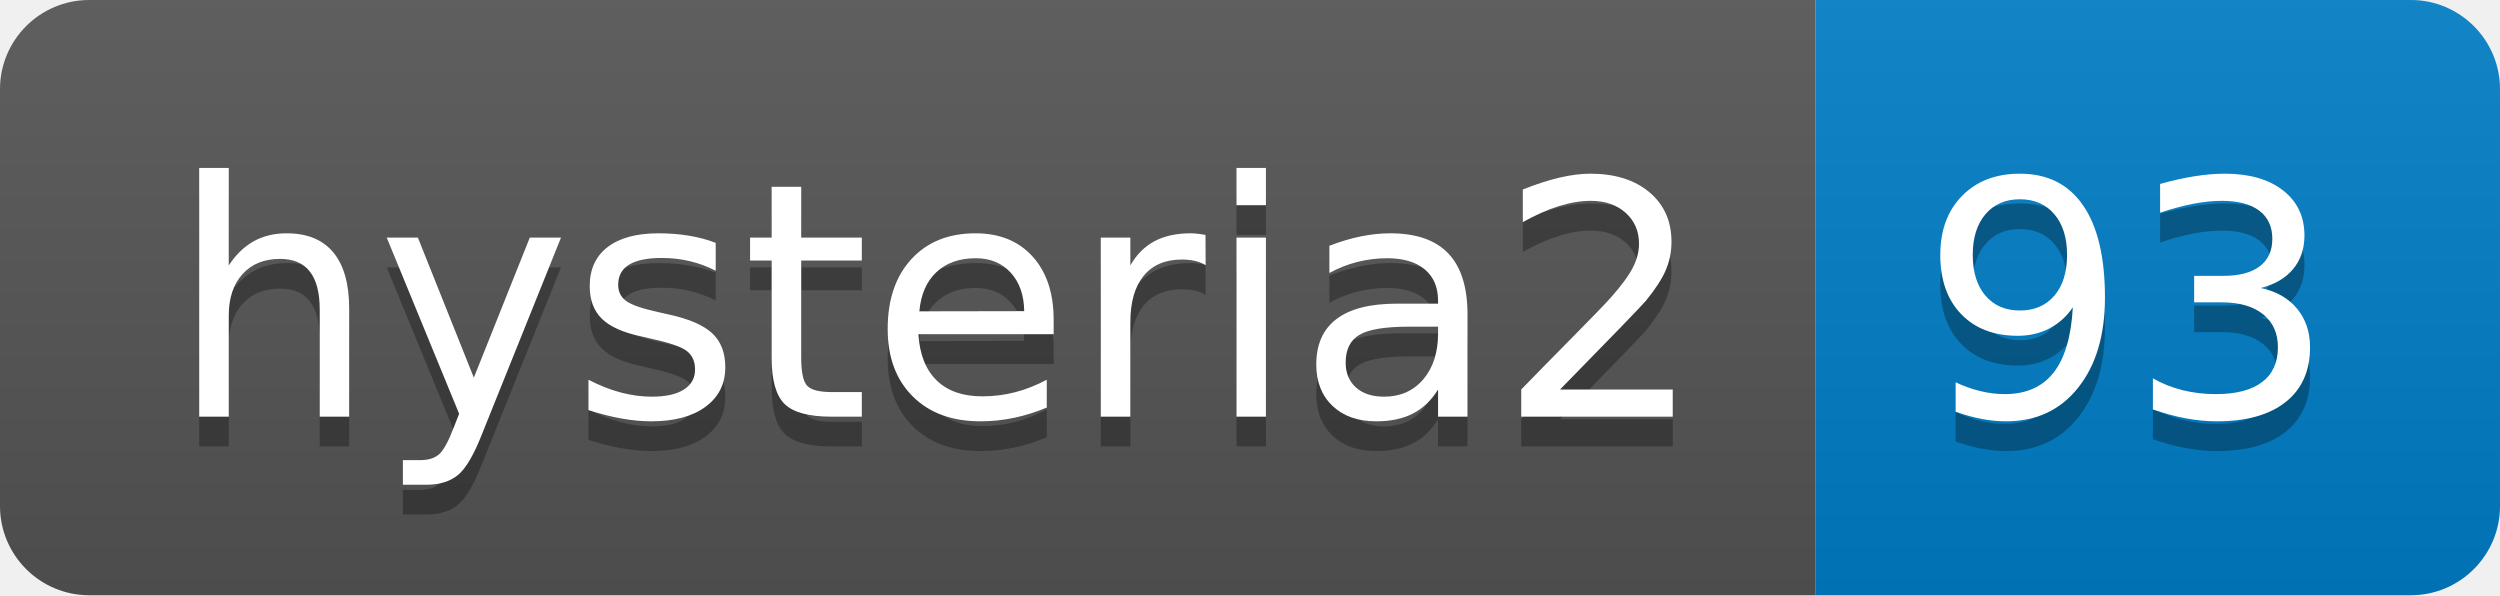
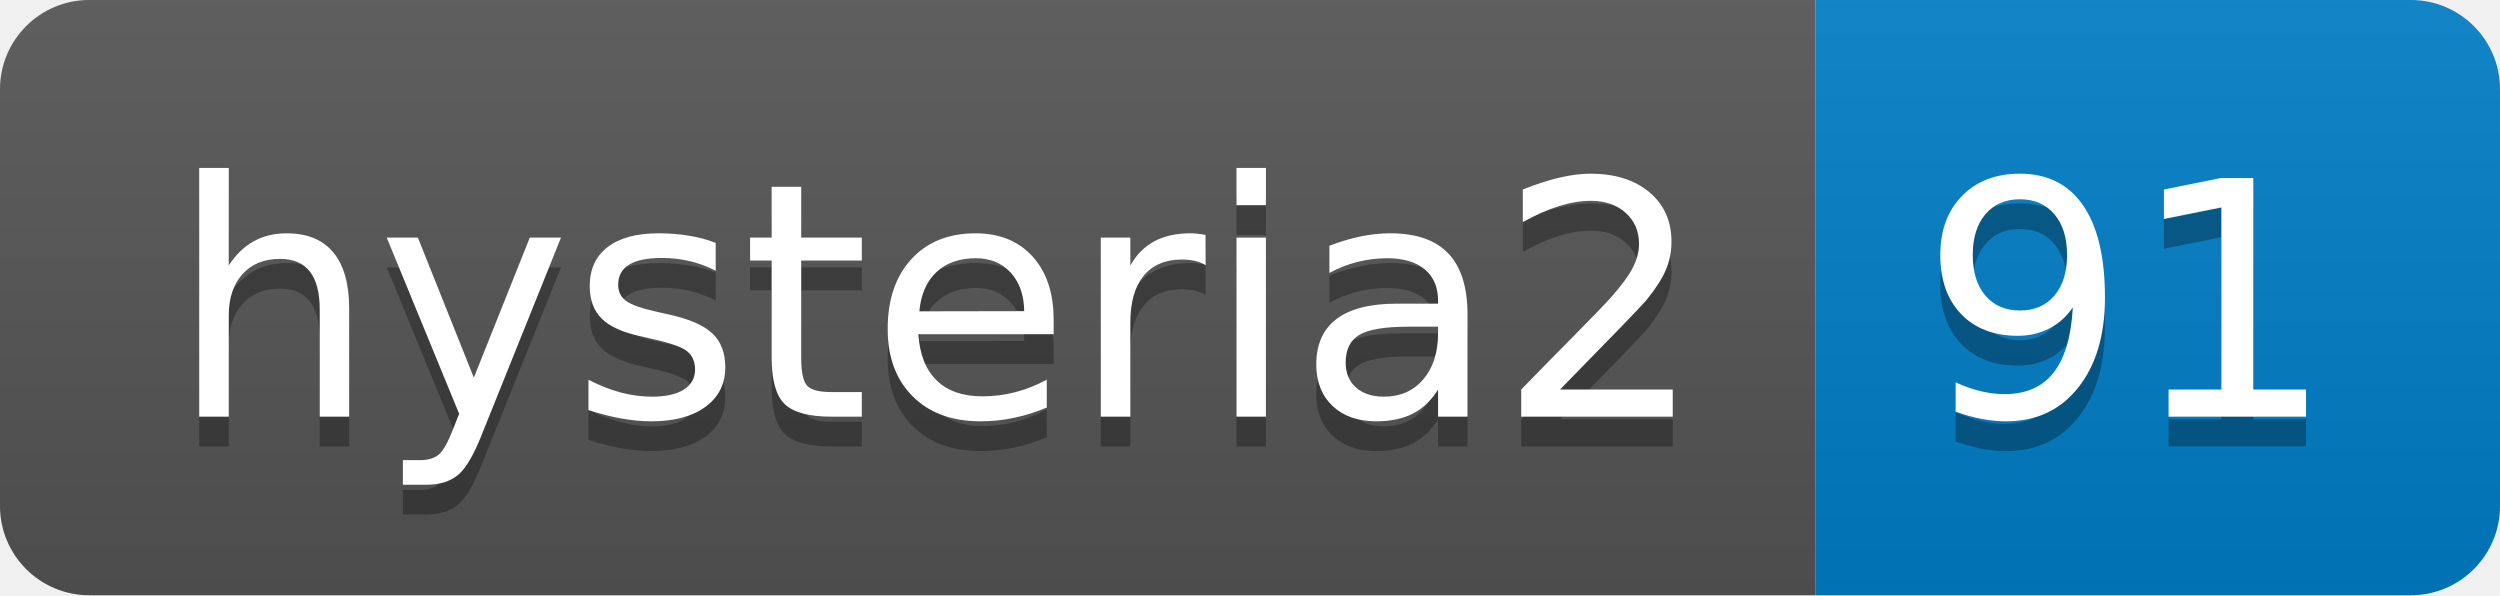
- <svg xmlns="http://www.w3.org/2000/svg" width="84" height="20" role="img" aria-label="hysteria2: 93">
+ <svg xmlns="http://www.w3.org/2000/svg" width="84" height="20" role="img" aria-label="hysteria2: 91">
  <linearGradient id="s" x2="0" y2="100%">
    <stop offset="0" stop-color="#bbb" stop-opacity=".1" />
    <stop offset="1" stop-opacity=".1" />
  </linearGradient>
  <clipPath id="r">
    <rect width="84" height="20" rx="3" fill="#fff" />
  </clipPath>
  <g clip-path="url(#r)">
    <rect width="61" height="20" fill="#555" />
    <rect x="61" width="23" height="20" fill="#007ec6" />
    <rect width="84" height="20" fill="url(#s)" />
  </g>
  <g fill="#fff" text-anchor="middle" font-family="Verdana,Geneva,DejaVu Sans,sans-serif" text-rendering="geometricPrecision" font-size="110">
    <text aria-hidden="true" x="315" y="150" fill="#010101" fill-opacity=".3" transform="scale(.1)" textLength="510">hysteria2</text>
    <text x="315" y="140" transform="scale(.1)" fill="#fff" textLength="510">hysteria2</text>
-     <text aria-hidden="true" x="715" y="150" fill="#010101" fill-opacity=".3" transform="scale(.1)" textLength="130">93</text>
-     <text x="715" y="140" transform="scale(.1)" fill="#fff" textLength="130">93</text>
+     <text aria-hidden="true" x="715" y="150" fill="#010101" fill-opacity=".3" transform="scale(.1)" textLength="130">91</text>
+     <text x="715" y="140" transform="scale(.1)" fill="#fff" textLength="130">91</text>
  </g>
</svg>
